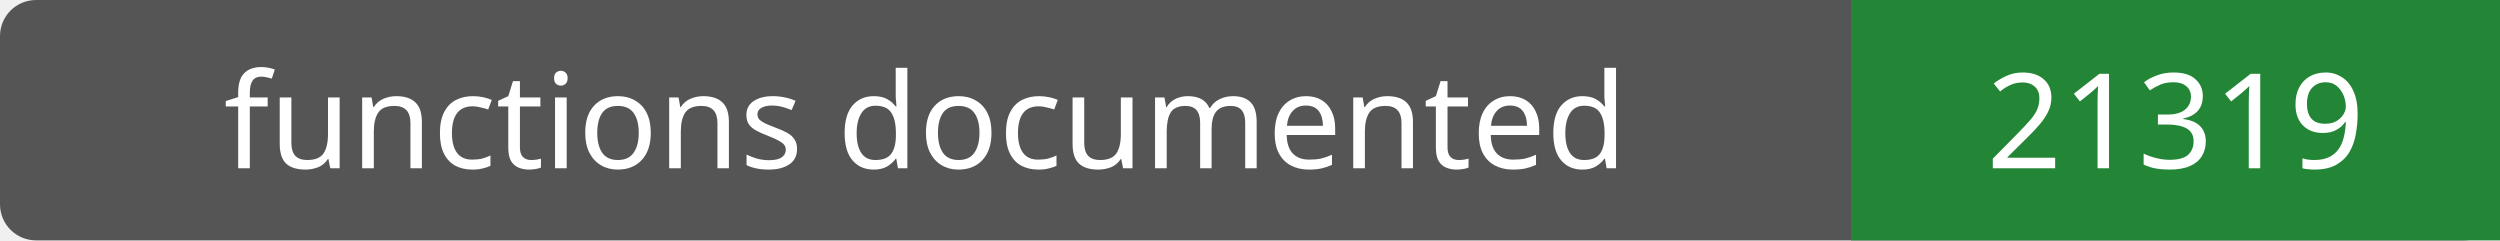
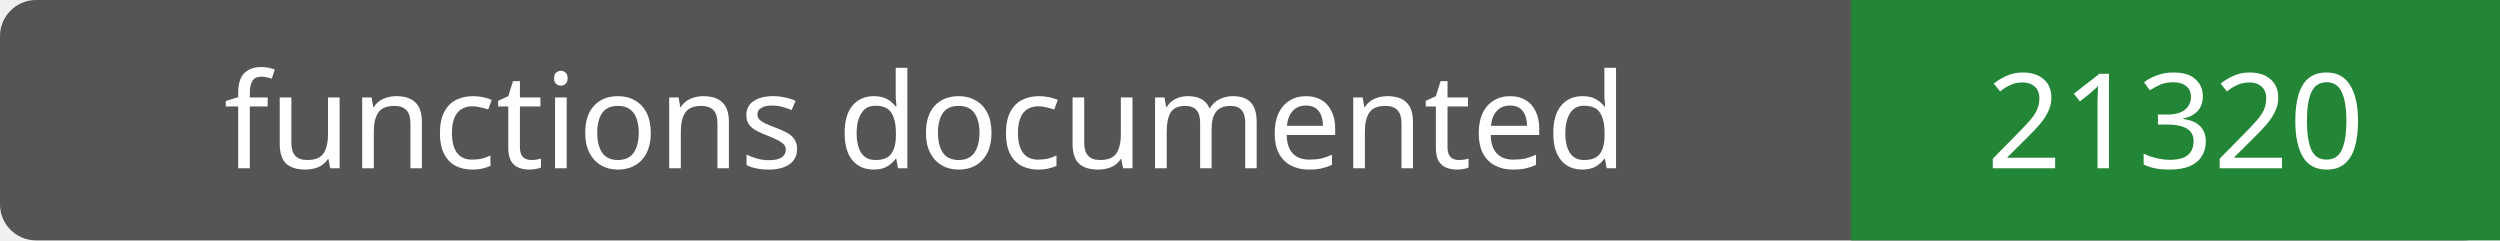
- <svg xmlns="http://www.w3.org/2000/svg" width="208" height="20" role="img" aria-label="functions documented: 21319">
+ <svg xmlns="http://www.w3.org/2000/svg" width="208" height="20" role="img" aria-label="functions documented: 21320">
  <rect width="208" height="20" rx="3" fill="#555" />
  <path fill="#238636" d="M154 0h54v20H154z" />
  <g fill="#fff" text-anchor="middle" font-family="Verdana,sans-serif" font-size="11">
    <text x="77.0" y="14">functions documented</text>
-     <text x="181.0" y="14">21319</text>
+     <text x="181.0" y="14">21320</text>
  </g>
</svg>
